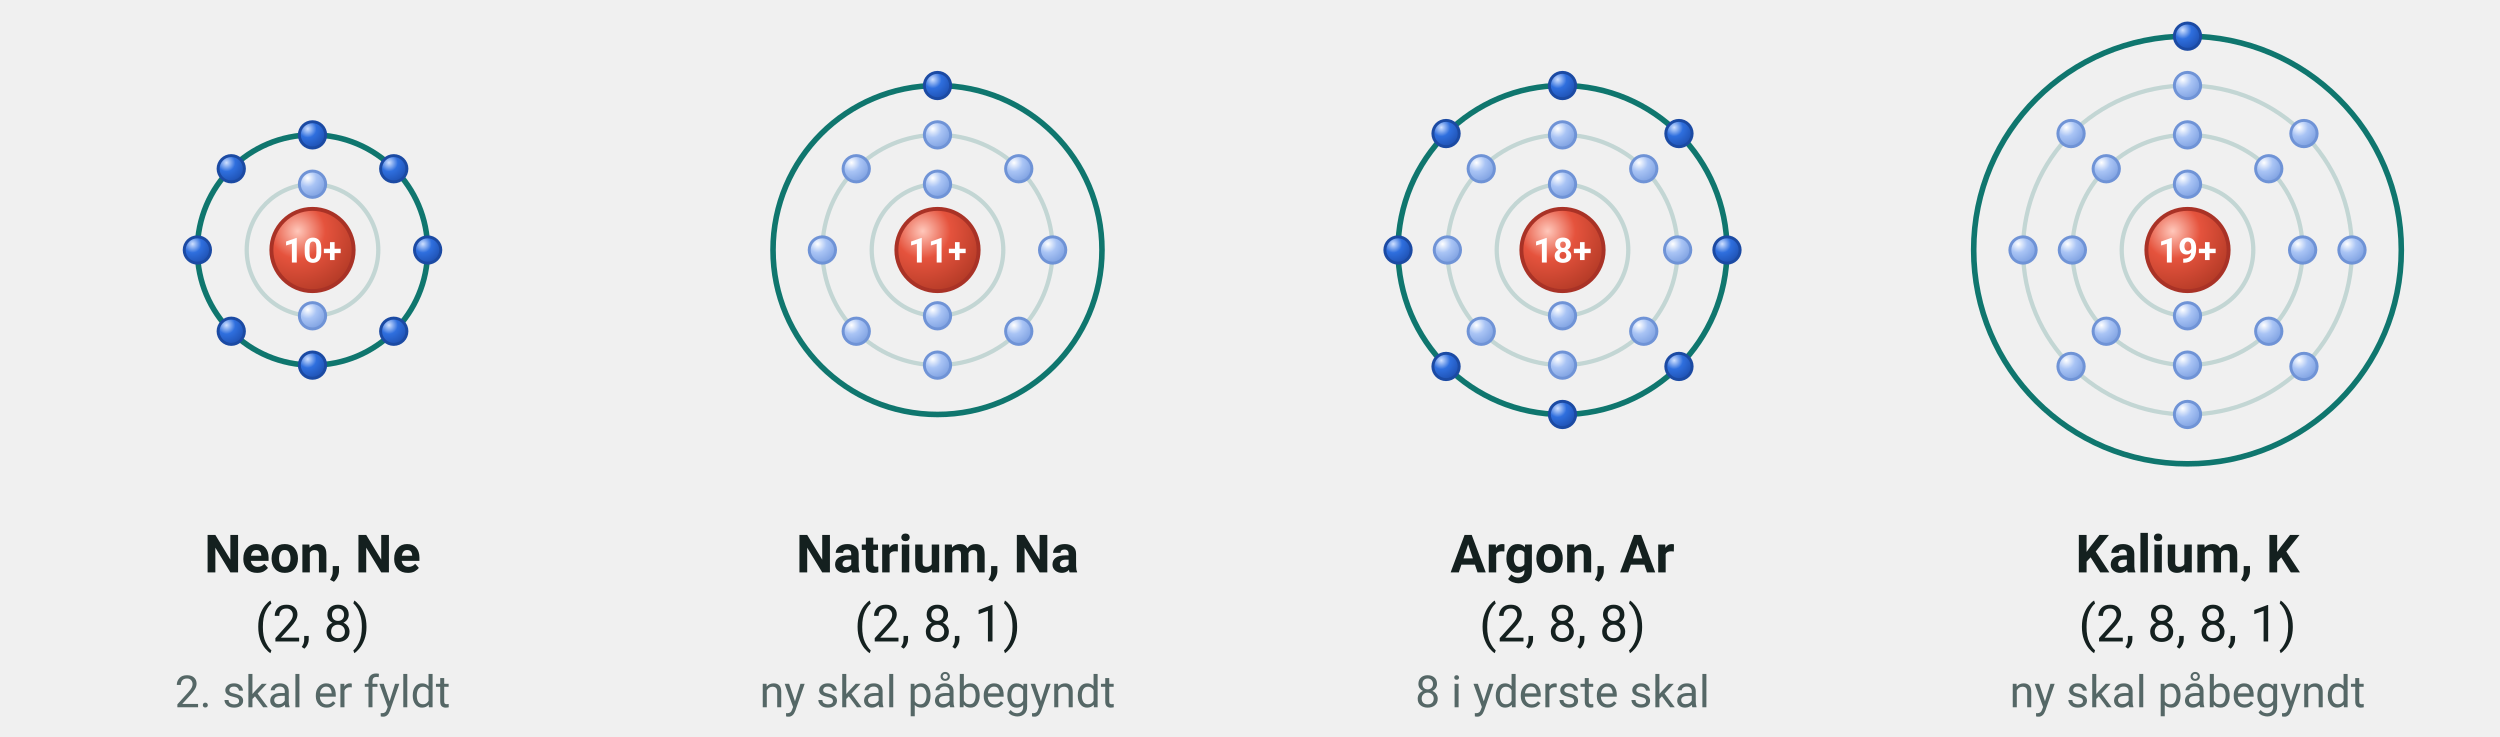
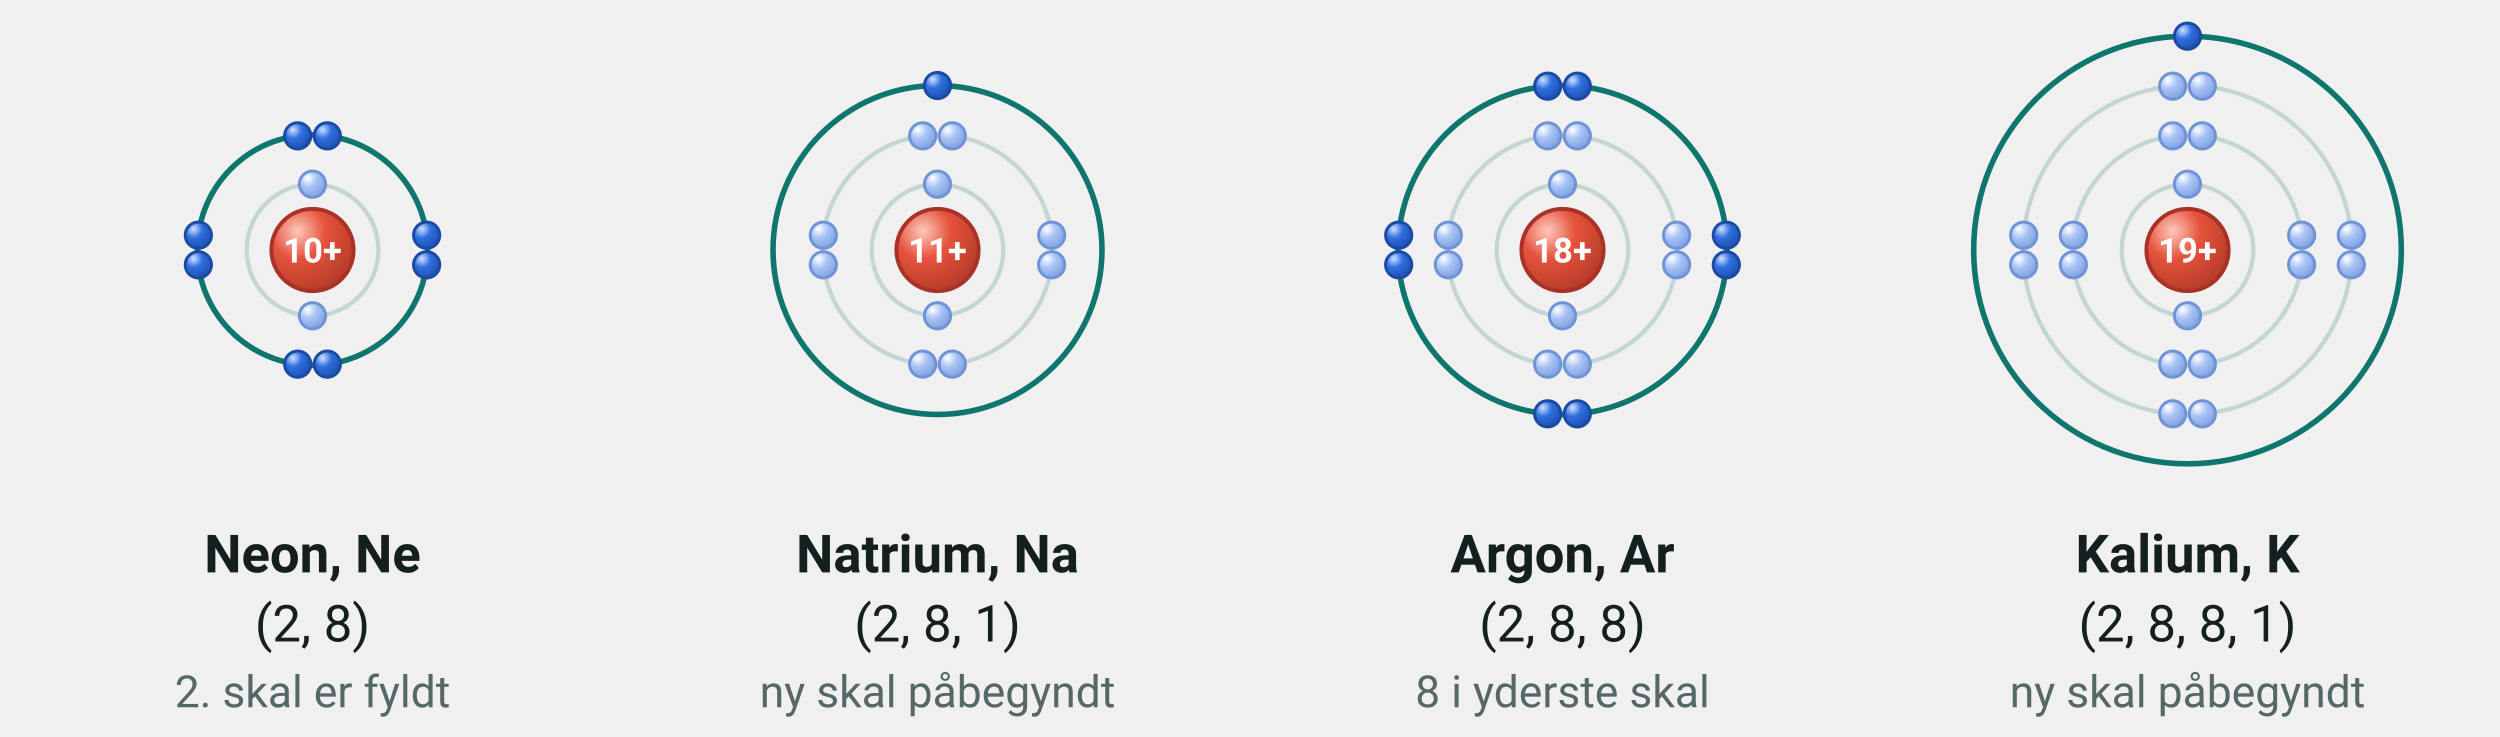
<svg xmlns="http://www.w3.org/2000/svg" viewBox="0 16 760 224" width="760" height="224" font-family="'Segoe UI', Roboto, 'Helvetica Neue', Arial, sans-serif" role="img" aria-label="Elektronstrukturen for neon, natrium, argon og kalium">
  <defs>
    <radialGradient id="kg-e" cx="0.32" cy="0.27" r="0.8">
      <stop offset="0" stop-color="#cfe0ff" />
      <stop offset="0.42" stop-color="#2f6fde" />
      <stop offset="1" stop-color="#1d4fb0" />
    </radialGradient>
    <radialGradient id="kg-ei" cx="0.32" cy="0.27" r="0.8">
      <stop offset="0" stop-color="#ffffff" />
      <stop offset="0.42" stop-color="#a9c4f5" />
      <stop offset="1" stop-color="#7c9fe0" />
    </radialGradient>
    <radialGradient id="kg-proton" cx="0.32" cy="0.27" r="0.8">
      <stop offset="0" stop-color="#ffc7ba" />
      <stop offset="0.42" stop-color="#e5533d" />
      <stop offset="1" stop-color="#b33a26" />
    </radialGradient>
  </defs>
  <circle cx="95.0" cy="92.0" r="20.0" fill="none" stroke="#c3d6d4" stroke-width="1.3" />
  <circle cx="95.0" cy="92.0" r="35.0" fill="none" stroke="#0f766e" stroke-width="1.7" />
  <circle cx="95.0" cy="92.0" r="12.5" fill="url(#kg-proton) #e5533d" stroke="#a93226" stroke-width="1.2" />
  <text x="95.0" y="95.8" font-size="10.5" text-anchor="middle" fill="#ffffff" font-weight="700">
    <tspan>10+</tspan>
  </text>
  <circle cx="95.0" cy="72.0" r="4.0" fill="url(#kg-ei) #a9c4f5" stroke="#6f93d6" stroke-width="0.9" />
  <circle cx="95.0" cy="112.0" r="4.0" fill="url(#kg-ei) #a9c4f5" stroke="#6f93d6" stroke-width="0.9" />
-   <circle cx="95.0" cy="57.0" r="4.0" fill="url(#kg-e) #2f6fde" stroke="#1b4aa3" stroke-width="0.9" />
-   <circle cx="119.7" cy="67.3" r="4.0" fill="url(#kg-e) #2f6fde" stroke="#1b4aa3" stroke-width="0.9" />
-   <circle cx="130.0" cy="92.0" r="4.0" fill="url(#kg-e) #2f6fde" stroke="#1b4aa3" stroke-width="0.9" />
-   <circle cx="119.7" cy="116.7" r="4.0" fill="url(#kg-e) #2f6fde" stroke="#1b4aa3" stroke-width="0.9" />
-   <circle cx="95.0" cy="127.0" r="4.0" fill="url(#kg-e) #2f6fde" stroke="#1b4aa3" stroke-width="0.9" />
-   <circle cx="70.3" cy="116.7" r="4.0" fill="url(#kg-e) #2f6fde" stroke="#1b4aa3" stroke-width="0.9" />
-   <circle cx="60.0" cy="92.0" r="4.0" fill="url(#kg-e) #2f6fde" stroke="#1b4aa3" stroke-width="0.9" />
-   <circle cx="70.3" cy="67.3" r="4.0" fill="url(#kg-e) #2f6fde" stroke="#1b4aa3" stroke-width="0.9" />
+   <circle cx="90.5" cy="57.3" r="4.0" fill="url(#kg-e) #2f6fde" stroke="#1b4aa3" stroke-width="0.9" />
+   <circle cx="99.5" cy="57.3" r="4.0" fill="url(#kg-e) #2f6fde" stroke="#1b4aa3" stroke-width="0.9" />
+   <circle cx="99.5" cy="126.7" r="4.0" fill="url(#kg-e) #2f6fde" stroke="#1b4aa3" stroke-width="0.9" />
+   <circle cx="90.5" cy="126.7" r="4.0" fill="url(#kg-e) #2f6fde" stroke="#1b4aa3" stroke-width="0.9" />
+   <circle cx="60.3" cy="96.5" r="4.0" fill="url(#kg-e) #2f6fde" stroke="#1b4aa3" stroke-width="0.9" />
+   <circle cx="60.3" cy="87.5" r="4.0" fill="url(#kg-e) #2f6fde" stroke="#1b4aa3" stroke-width="0.9" />
+   <circle cx="129.7" cy="87.5" r="4.0" fill="url(#kg-e) #2f6fde" stroke="#1b4aa3" stroke-width="0.9" />
+   <circle cx="129.7" cy="96.5" r="4.0" fill="url(#kg-e) #2f6fde" stroke="#1b4aa3" stroke-width="0.9" />
  <text x="95.0" y="190.0" font-size="16" text-anchor="middle" fill="#14201f" font-weight="700">
    <tspan>Neon, Ne</tspan>
  </text>
  <text x="95.0" y="211.0" font-size="15.5" text-anchor="middle" fill="#14201f">
    <tspan>(2, 8)</tspan>
  </text>
  <text x="95.0" y="231.0" font-size="13.5" text-anchor="middle" fill="#556766">
    <tspan>2. skal er fyldt</tspan>
  </text>
  <circle cx="285.0" cy="92.0" r="20.0" fill="none" stroke="#c3d6d4" stroke-width="1.3" />
  <circle cx="285.0" cy="92.0" r="35.0" fill="none" stroke="#c3d6d4" stroke-width="1.3" />
  <circle cx="285.0" cy="92.0" r="50.0" fill="none" stroke="#0f766e" stroke-width="1.7" />
  <circle cx="285.0" cy="92.0" r="12.5" fill="url(#kg-proton) #e5533d" stroke="#a93226" stroke-width="1.2" />
  <text x="285.0" y="95.8" font-size="10.5" text-anchor="middle" fill="#ffffff" font-weight="700">
    <tspan>11+</tspan>
  </text>
  <circle cx="285.0" cy="72.0" r="4.0" fill="url(#kg-ei) #a9c4f5" stroke="#6f93d6" stroke-width="0.9" />
  <circle cx="285.0" cy="112.0" r="4.0" fill="url(#kg-ei) #a9c4f5" stroke="#6f93d6" stroke-width="0.9" />
-   <circle cx="285.0" cy="57.0" r="4.0" fill="url(#kg-ei) #a9c4f5" stroke="#6f93d6" stroke-width="0.9" />
-   <circle cx="309.7" cy="67.3" r="4.0" fill="url(#kg-ei) #a9c4f5" stroke="#6f93d6" stroke-width="0.9" />
-   <circle cx="320.0" cy="92.0" r="4.0" fill="url(#kg-ei) #a9c4f5" stroke="#6f93d6" stroke-width="0.9" />
-   <circle cx="309.7" cy="116.7" r="4.0" fill="url(#kg-ei) #a9c4f5" stroke="#6f93d6" stroke-width="0.9" />
-   <circle cx="285.0" cy="127.0" r="4.0" fill="url(#kg-ei) #a9c4f5" stroke="#6f93d6" stroke-width="0.9" />
-   <circle cx="260.3" cy="116.7" r="4.0" fill="url(#kg-ei) #a9c4f5" stroke="#6f93d6" stroke-width="0.9" />
-   <circle cx="250.0" cy="92.0" r="4.0" fill="url(#kg-ei) #a9c4f5" stroke="#6f93d6" stroke-width="0.9" />
-   <circle cx="260.3" cy="67.3" r="4.0" fill="url(#kg-ei) #a9c4f5" stroke="#6f93d6" stroke-width="0.9" />
+   <circle cx="280.5" cy="57.3" r="4.0" fill="url(#kg-ei) #a9c4f5" stroke="#6f93d6" stroke-width="0.9" />
+   <circle cx="289.5" cy="57.3" r="4.0" fill="url(#kg-ei) #a9c4f5" stroke="#6f93d6" stroke-width="0.9" />
+   <circle cx="289.5" cy="126.7" r="4.0" fill="url(#kg-ei) #a9c4f5" stroke="#6f93d6" stroke-width="0.9" />
+   <circle cx="280.5" cy="126.7" r="4.0" fill="url(#kg-ei) #a9c4f5" stroke="#6f93d6" stroke-width="0.9" />
+   <circle cx="250.3" cy="96.5" r="4.0" fill="url(#kg-ei) #a9c4f5" stroke="#6f93d6" stroke-width="0.9" />
+   <circle cx="250.3" cy="87.5" r="4.0" fill="url(#kg-ei) #a9c4f5" stroke="#6f93d6" stroke-width="0.9" />
+   <circle cx="319.7" cy="87.5" r="4.0" fill="url(#kg-ei) #a9c4f5" stroke="#6f93d6" stroke-width="0.9" />
+   <circle cx="319.7" cy="96.5" r="4.0" fill="url(#kg-ei) #a9c4f5" stroke="#6f93d6" stroke-width="0.9" />
  <circle cx="285.0" cy="42.0" r="4.0" fill="url(#kg-e) #2f6fde" stroke="#1b4aa3" stroke-width="0.9" />
  <text x="285.0" y="190.0" font-size="16" text-anchor="middle" fill="#14201f" font-weight="700">
    <tspan>Natrium, Na</tspan>
  </text>
  <text x="285.0" y="211.0" font-size="15.5" text-anchor="middle" fill="#14201f">
    <tspan>(2, 8, 1)</tspan>
  </text>
  <text x="285.0" y="231.0" font-size="13.5" text-anchor="middle" fill="#556766">
    <tspan>ny skal påbegyndt</tspan>
  </text>
  <circle cx="475.0" cy="92.0" r="20.0" fill="none" stroke="#c3d6d4" stroke-width="1.3" />
  <circle cx="475.0" cy="92.0" r="35.0" fill="none" stroke="#c3d6d4" stroke-width="1.3" />
  <circle cx="475.0" cy="92.0" r="50.0" fill="none" stroke="#0f766e" stroke-width="1.7" />
  <circle cx="475.0" cy="92.0" r="12.5" fill="url(#kg-proton) #e5533d" stroke="#a93226" stroke-width="1.2" />
  <text x="475.0" y="95.8" font-size="10.5" text-anchor="middle" fill="#ffffff" font-weight="700">
    <tspan>18+</tspan>
  </text>
  <circle cx="475.0" cy="72.0" r="4.0" fill="url(#kg-ei) #a9c4f5" stroke="#6f93d6" stroke-width="0.9" />
  <circle cx="475.0" cy="112.0" r="4.0" fill="url(#kg-ei) #a9c4f5" stroke="#6f93d6" stroke-width="0.9" />
-   <circle cx="475.0" cy="57.0" r="4.0" fill="url(#kg-ei) #a9c4f5" stroke="#6f93d6" stroke-width="0.9" />
-   <circle cx="499.7" cy="67.3" r="4.0" fill="url(#kg-ei) #a9c4f5" stroke="#6f93d6" stroke-width="0.9" />
-   <circle cx="510.0" cy="92.0" r="4.0" fill="url(#kg-ei) #a9c4f5" stroke="#6f93d6" stroke-width="0.9" />
-   <circle cx="499.7" cy="116.7" r="4.0" fill="url(#kg-ei) #a9c4f5" stroke="#6f93d6" stroke-width="0.9" />
-   <circle cx="475.0" cy="127.0" r="4.0" fill="url(#kg-ei) #a9c4f5" stroke="#6f93d6" stroke-width="0.9" />
-   <circle cx="450.3" cy="116.7" r="4.0" fill="url(#kg-ei) #a9c4f5" stroke="#6f93d6" stroke-width="0.9" />
-   <circle cx="440.0" cy="92.0" r="4.0" fill="url(#kg-ei) #a9c4f5" stroke="#6f93d6" stroke-width="0.9" />
-   <circle cx="450.3" cy="67.3" r="4.0" fill="url(#kg-ei) #a9c4f5" stroke="#6f93d6" stroke-width="0.9" />
-   <circle cx="475.0" cy="42.0" r="4.0" fill="url(#kg-e) #2f6fde" stroke="#1b4aa3" stroke-width="0.9" />
-   <circle cx="510.4" cy="56.6" r="4.0" fill="url(#kg-e) #2f6fde" stroke="#1b4aa3" stroke-width="0.9" />
-   <circle cx="525.0" cy="92.0" r="4.0" fill="url(#kg-e) #2f6fde" stroke="#1b4aa3" stroke-width="0.9" />
-   <circle cx="510.4" cy="127.4" r="4.0" fill="url(#kg-e) #2f6fde" stroke="#1b4aa3" stroke-width="0.9" />
-   <circle cx="475.0" cy="142.0" r="4.0" fill="url(#kg-e) #2f6fde" stroke="#1b4aa3" stroke-width="0.9" />
-   <circle cx="439.6" cy="127.4" r="4.0" fill="url(#kg-e) #2f6fde" stroke="#1b4aa3" stroke-width="0.9" />
-   <circle cx="425.0" cy="92.0" r="4.0" fill="url(#kg-e) #2f6fde" stroke="#1b4aa3" stroke-width="0.9" />
-   <circle cx="439.6" cy="56.6" r="4.0" fill="url(#kg-e) #2f6fde" stroke="#1b4aa3" stroke-width="0.9" />
+   <circle cx="470.5" cy="57.3" r="4.0" fill="url(#kg-ei) #a9c4f5" stroke="#6f93d6" stroke-width="0.9" />
+   <circle cx="479.5" cy="57.3" r="4.0" fill="url(#kg-ei) #a9c4f5" stroke="#6f93d6" stroke-width="0.9" />
+   <circle cx="479.5" cy="126.7" r="4.0" fill="url(#kg-ei) #a9c4f5" stroke="#6f93d6" stroke-width="0.9" />
+   <circle cx="470.5" cy="126.7" r="4.0" fill="url(#kg-ei) #a9c4f5" stroke="#6f93d6" stroke-width="0.9" />
+   <circle cx="440.3" cy="96.5" r="4.0" fill="url(#kg-ei) #a9c4f5" stroke="#6f93d6" stroke-width="0.9" />
+   <circle cx="440.3" cy="87.5" r="4.0" fill="url(#kg-ei) #a9c4f5" stroke="#6f93d6" stroke-width="0.9" />
+   <circle cx="509.7" cy="87.5" r="4.0" fill="url(#kg-ei) #a9c4f5" stroke="#6f93d6" stroke-width="0.9" />
+   <circle cx="509.7" cy="96.5" r="4.0" fill="url(#kg-ei) #a9c4f5" stroke="#6f93d6" stroke-width="0.9" />
+   <circle cx="470.5" cy="42.2" r="4.0" fill="url(#kg-e) #2f6fde" stroke="#1b4aa3" stroke-width="0.9" />
+   <circle cx="479.5" cy="42.2" r="4.0" fill="url(#kg-e) #2f6fde" stroke="#1b4aa3" stroke-width="0.9" />
+   <circle cx="479.5" cy="141.8" r="4.0" fill="url(#kg-e) #2f6fde" stroke="#1b4aa3" stroke-width="0.9" />
+   <circle cx="470.5" cy="141.8" r="4.0" fill="url(#kg-e) #2f6fde" stroke="#1b4aa3" stroke-width="0.9" />
+   <circle cx="425.2" cy="96.5" r="4.0" fill="url(#kg-e) #2f6fde" stroke="#1b4aa3" stroke-width="0.9" />
+   <circle cx="425.2" cy="87.5" r="4.0" fill="url(#kg-e) #2f6fde" stroke="#1b4aa3" stroke-width="0.9" />
+   <circle cx="524.8" cy="87.5" r="4.0" fill="url(#kg-e) #2f6fde" stroke="#1b4aa3" stroke-width="0.9" />
+   <circle cx="524.8" cy="96.5" r="4.0" fill="url(#kg-e) #2f6fde" stroke="#1b4aa3" stroke-width="0.9" />
  <text x="475.0" y="190.0" font-size="16" text-anchor="middle" fill="#14201f" font-weight="700">
    <tspan>Argon, Ar</tspan>
  </text>
  <text x="475.0" y="211.0" font-size="15.5" text-anchor="middle" fill="#14201f">
    <tspan>(2, 8, 8)</tspan>
  </text>
  <text x="475.0" y="231.0" font-size="13.5" text-anchor="middle" fill="#556766">
    <tspan>8 i yderste skal</tspan>
  </text>
  <circle cx="665.0" cy="92.0" r="20.0" fill="none" stroke="#c3d6d4" stroke-width="1.3" />
  <circle cx="665.0" cy="92.0" r="35.0" fill="none" stroke="#c3d6d4" stroke-width="1.3" />
  <circle cx="665.0" cy="92.0" r="50.0" fill="none" stroke="#c3d6d4" stroke-width="1.3" />
  <circle cx="665.0" cy="92.0" r="65.0" fill="none" stroke="#0f766e" stroke-width="1.7" />
  <circle cx="665.0" cy="92.0" r="12.5" fill="url(#kg-proton) #e5533d" stroke="#a93226" stroke-width="1.2" />
  <text x="665.0" y="95.8" font-size="10.5" text-anchor="middle" fill="#ffffff" font-weight="700">
    <tspan>19+</tspan>
  </text>
  <circle cx="665.0" cy="72.0" r="4.0" fill="url(#kg-ei) #a9c4f5" stroke="#6f93d6" stroke-width="0.9" />
  <circle cx="665.0" cy="112.0" r="4.0" fill="url(#kg-ei) #a9c4f5" stroke="#6f93d6" stroke-width="0.9" />
-   <circle cx="665.0" cy="57.0" r="4.0" fill="url(#kg-ei) #a9c4f5" stroke="#6f93d6" stroke-width="0.9" />
-   <circle cx="689.7" cy="67.3" r="4.0" fill="url(#kg-ei) #a9c4f5" stroke="#6f93d6" stroke-width="0.9" />
-   <circle cx="700.0" cy="92.0" r="4.0" fill="url(#kg-ei) #a9c4f5" stroke="#6f93d6" stroke-width="0.9" />
-   <circle cx="689.7" cy="116.7" r="4.0" fill="url(#kg-ei) #a9c4f5" stroke="#6f93d6" stroke-width="0.9" />
-   <circle cx="665.0" cy="127.0" r="4.0" fill="url(#kg-ei) #a9c4f5" stroke="#6f93d6" stroke-width="0.9" />
-   <circle cx="640.3" cy="116.7" r="4.0" fill="url(#kg-ei) #a9c4f5" stroke="#6f93d6" stroke-width="0.9" />
-   <circle cx="630.0" cy="92.0" r="4.0" fill="url(#kg-ei) #a9c4f5" stroke="#6f93d6" stroke-width="0.9" />
-   <circle cx="640.3" cy="67.3" r="4.0" fill="url(#kg-ei) #a9c4f5" stroke="#6f93d6" stroke-width="0.9" />
-   <circle cx="665.0" cy="42.0" r="4.0" fill="url(#kg-ei) #a9c4f5" stroke="#6f93d6" stroke-width="0.9" />
-   <circle cx="700.4" cy="56.6" r="4.0" fill="url(#kg-ei) #a9c4f5" stroke="#6f93d6" stroke-width="0.9" />
-   <circle cx="715.0" cy="92.0" r="4.0" fill="url(#kg-ei) #a9c4f5" stroke="#6f93d6" stroke-width="0.9" />
-   <circle cx="700.4" cy="127.4" r="4.0" fill="url(#kg-ei) #a9c4f5" stroke="#6f93d6" stroke-width="0.9" />
-   <circle cx="665.0" cy="142.0" r="4.0" fill="url(#kg-ei) #a9c4f5" stroke="#6f93d6" stroke-width="0.9" />
-   <circle cx="629.6" cy="127.4" r="4.0" fill="url(#kg-ei) #a9c4f5" stroke="#6f93d6" stroke-width="0.9" />
-   <circle cx="615.0" cy="92.0" r="4.0" fill="url(#kg-ei) #a9c4f5" stroke="#6f93d6" stroke-width="0.9" />
-   <circle cx="629.6" cy="56.6" r="4.0" fill="url(#kg-ei) #a9c4f5" stroke="#6f93d6" stroke-width="0.9" />
+   <circle cx="660.5" cy="57.3" r="4.0" fill="url(#kg-ei) #a9c4f5" stroke="#6f93d6" stroke-width="0.9" />
+   <circle cx="669.5" cy="57.3" r="4.0" fill="url(#kg-ei) #a9c4f5" stroke="#6f93d6" stroke-width="0.9" />
+   <circle cx="669.5" cy="126.7" r="4.0" fill="url(#kg-ei) #a9c4f5" stroke="#6f93d6" stroke-width="0.9" />
+   <circle cx="660.5" cy="126.7" r="4.0" fill="url(#kg-ei) #a9c4f5" stroke="#6f93d6" stroke-width="0.9" />
+   <circle cx="630.3" cy="96.5" r="4.0" fill="url(#kg-ei) #a9c4f5" stroke="#6f93d6" stroke-width="0.9" />
+   <circle cx="630.3" cy="87.5" r="4.0" fill="url(#kg-ei) #a9c4f5" stroke="#6f93d6" stroke-width="0.9" />
+   <circle cx="699.7" cy="87.5" r="4.0" fill="url(#kg-ei) #a9c4f5" stroke="#6f93d6" stroke-width="0.9" />
+   <circle cx="699.7" cy="96.5" r="4.0" fill="url(#kg-ei) #a9c4f5" stroke="#6f93d6" stroke-width="0.9" />
+   <circle cx="660.5" cy="42.2" r="4.0" fill="url(#kg-ei) #a9c4f5" stroke="#6f93d6" stroke-width="0.9" />
+   <circle cx="669.5" cy="42.2" r="4.0" fill="url(#kg-ei) #a9c4f5" stroke="#6f93d6" stroke-width="0.9" />
+   <circle cx="669.5" cy="141.8" r="4.0" fill="url(#kg-ei) #a9c4f5" stroke="#6f93d6" stroke-width="0.9" />
+   <circle cx="660.5" cy="141.8" r="4.0" fill="url(#kg-ei) #a9c4f5" stroke="#6f93d6" stroke-width="0.9" />
+   <circle cx="615.2" cy="96.5" r="4.0" fill="url(#kg-ei) #a9c4f5" stroke="#6f93d6" stroke-width="0.9" />
+   <circle cx="615.2" cy="87.5" r="4.0" fill="url(#kg-ei) #a9c4f5" stroke="#6f93d6" stroke-width="0.9" />
+   <circle cx="714.8" cy="87.5" r="4.0" fill="url(#kg-ei) #a9c4f5" stroke="#6f93d6" stroke-width="0.9" />
+   <circle cx="714.8" cy="96.5" r="4.0" fill="url(#kg-ei) #a9c4f5" stroke="#6f93d6" stroke-width="0.9" />
  <circle cx="665.0" cy="27.0" r="4.0" fill="url(#kg-e) #2f6fde" stroke="#1b4aa3" stroke-width="0.9" />
  <text x="665.0" y="190.0" font-size="16" text-anchor="middle" fill="#14201f" font-weight="700">
    <tspan>Kalium, K</tspan>
  </text>
  <text x="665.0" y="211.0" font-size="15.5" text-anchor="middle" fill="#14201f">
    <tspan>(2, 8, 8, 1)</tspan>
  </text>
  <text x="665.0" y="231.0" font-size="13.5" text-anchor="middle" fill="#556766">
    <tspan>ny skal påbegyndt</tspan>
  </text>
</svg>
